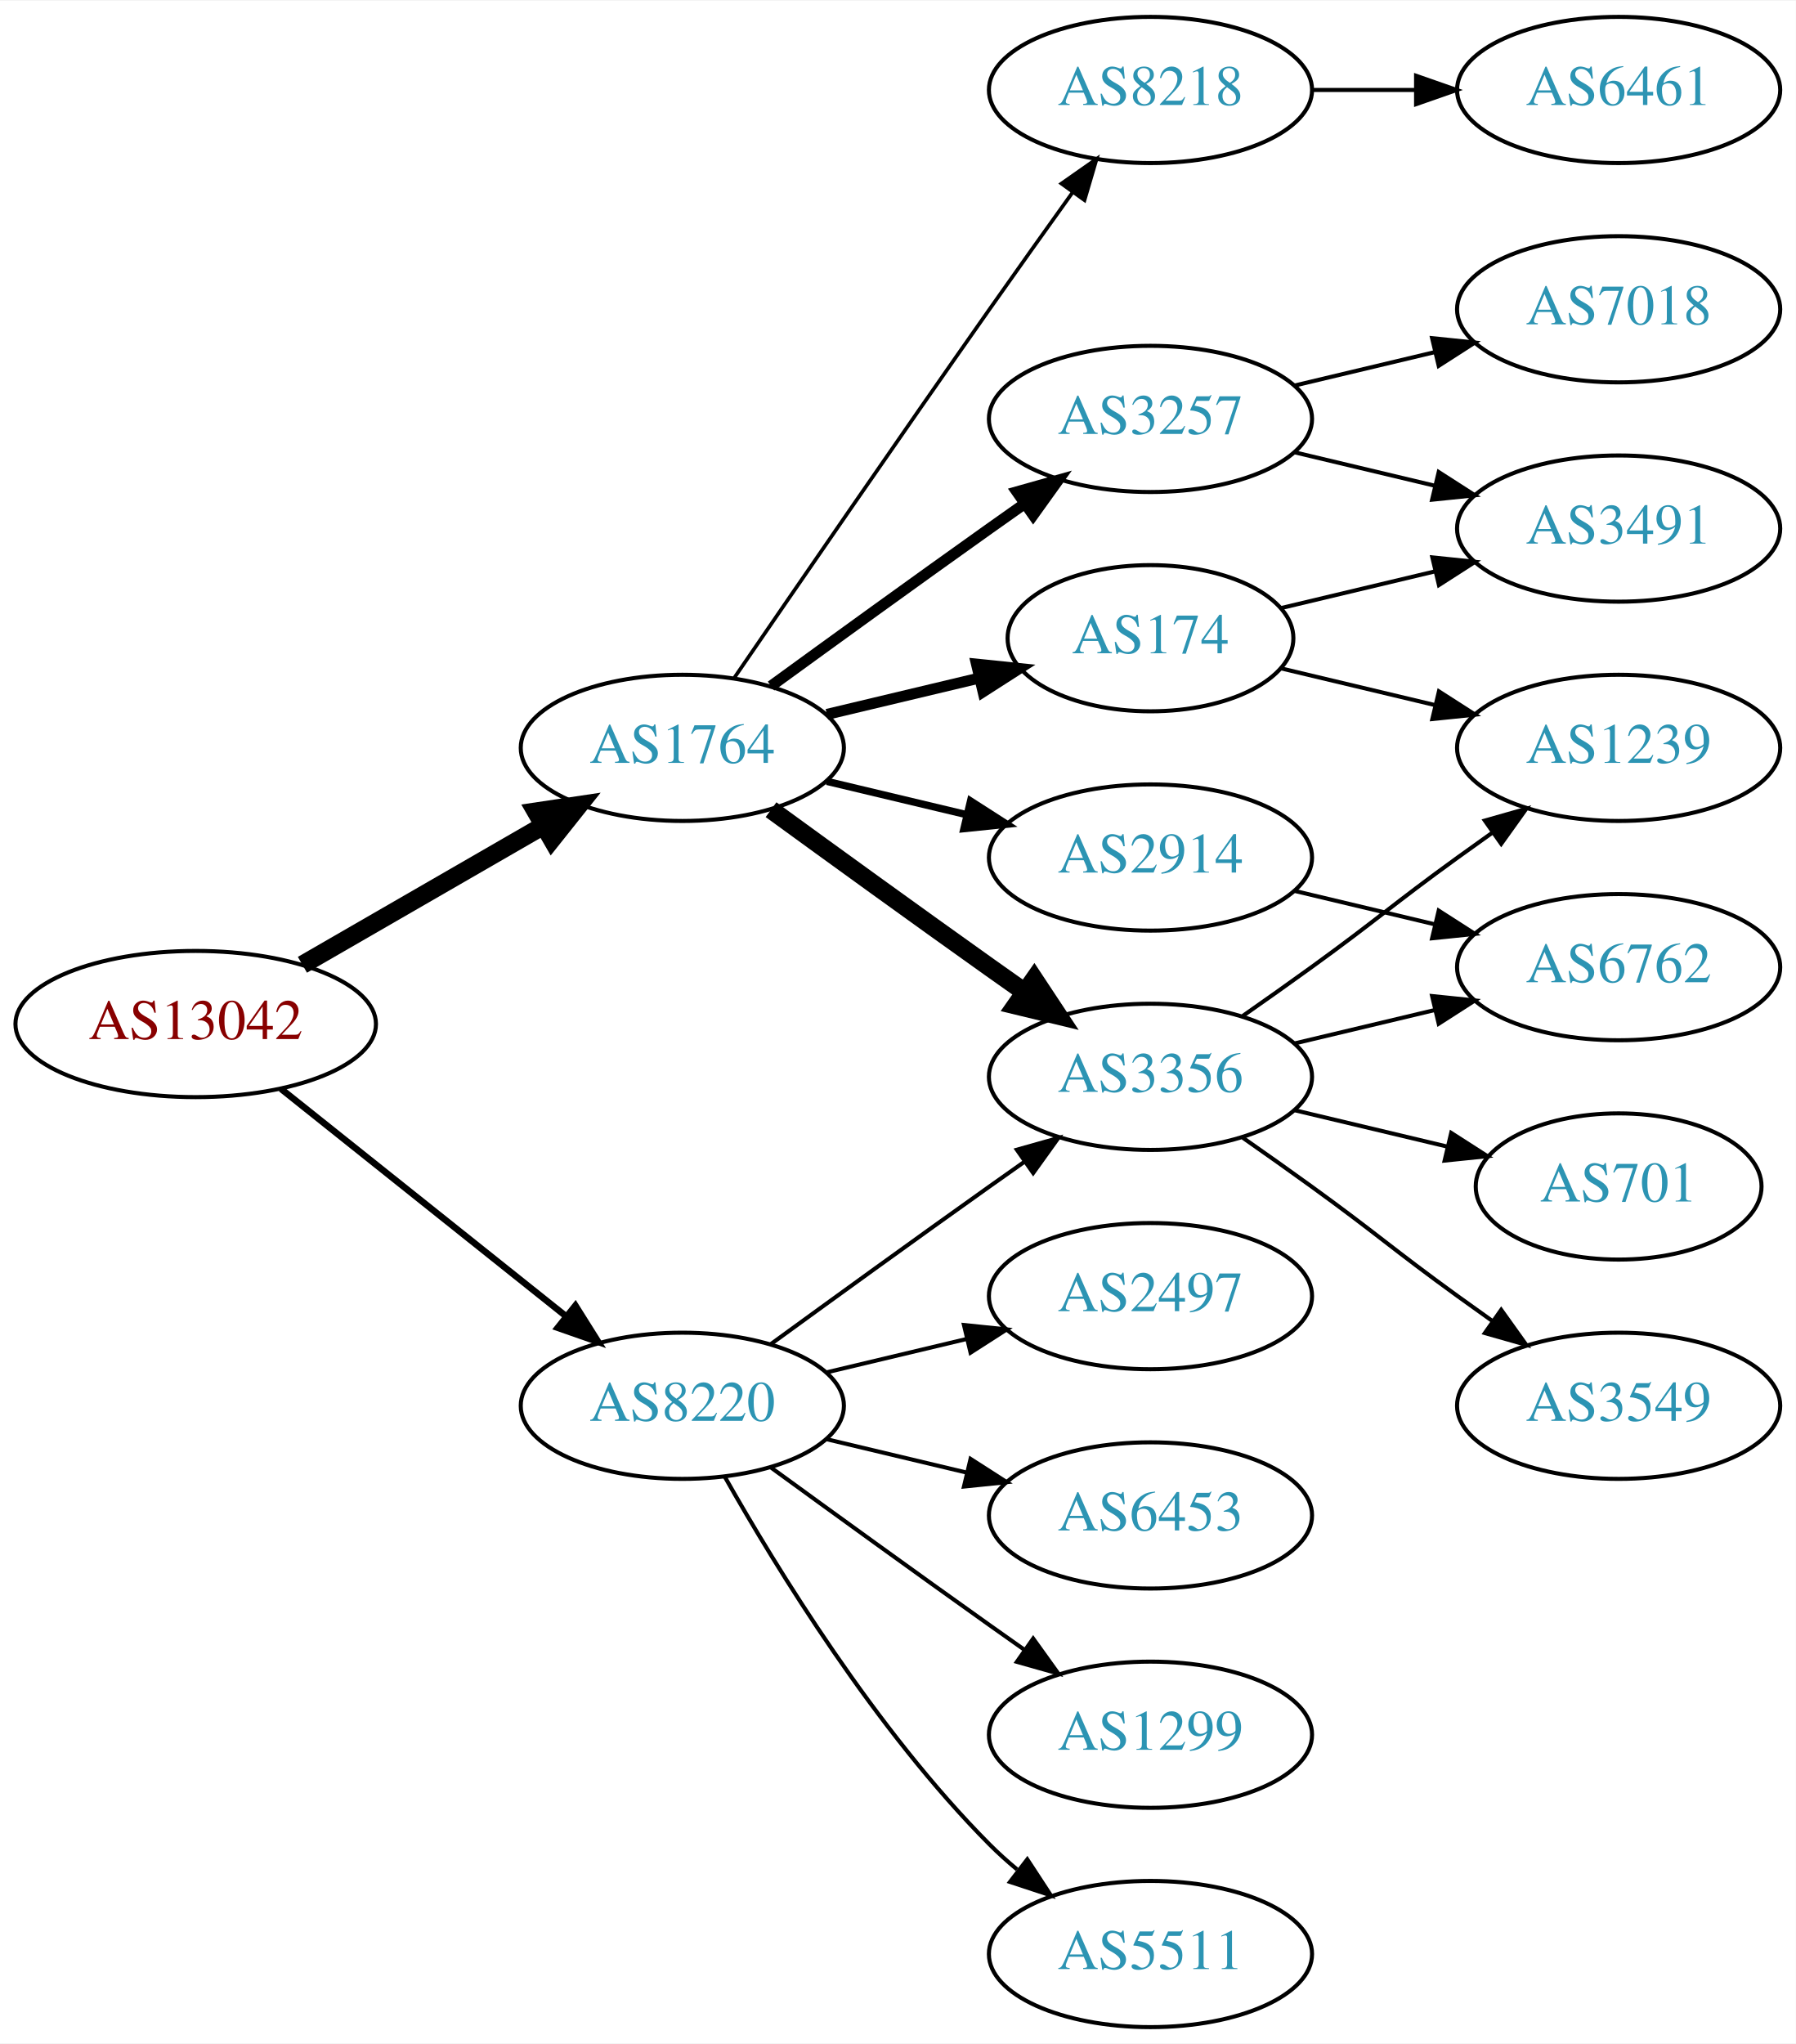
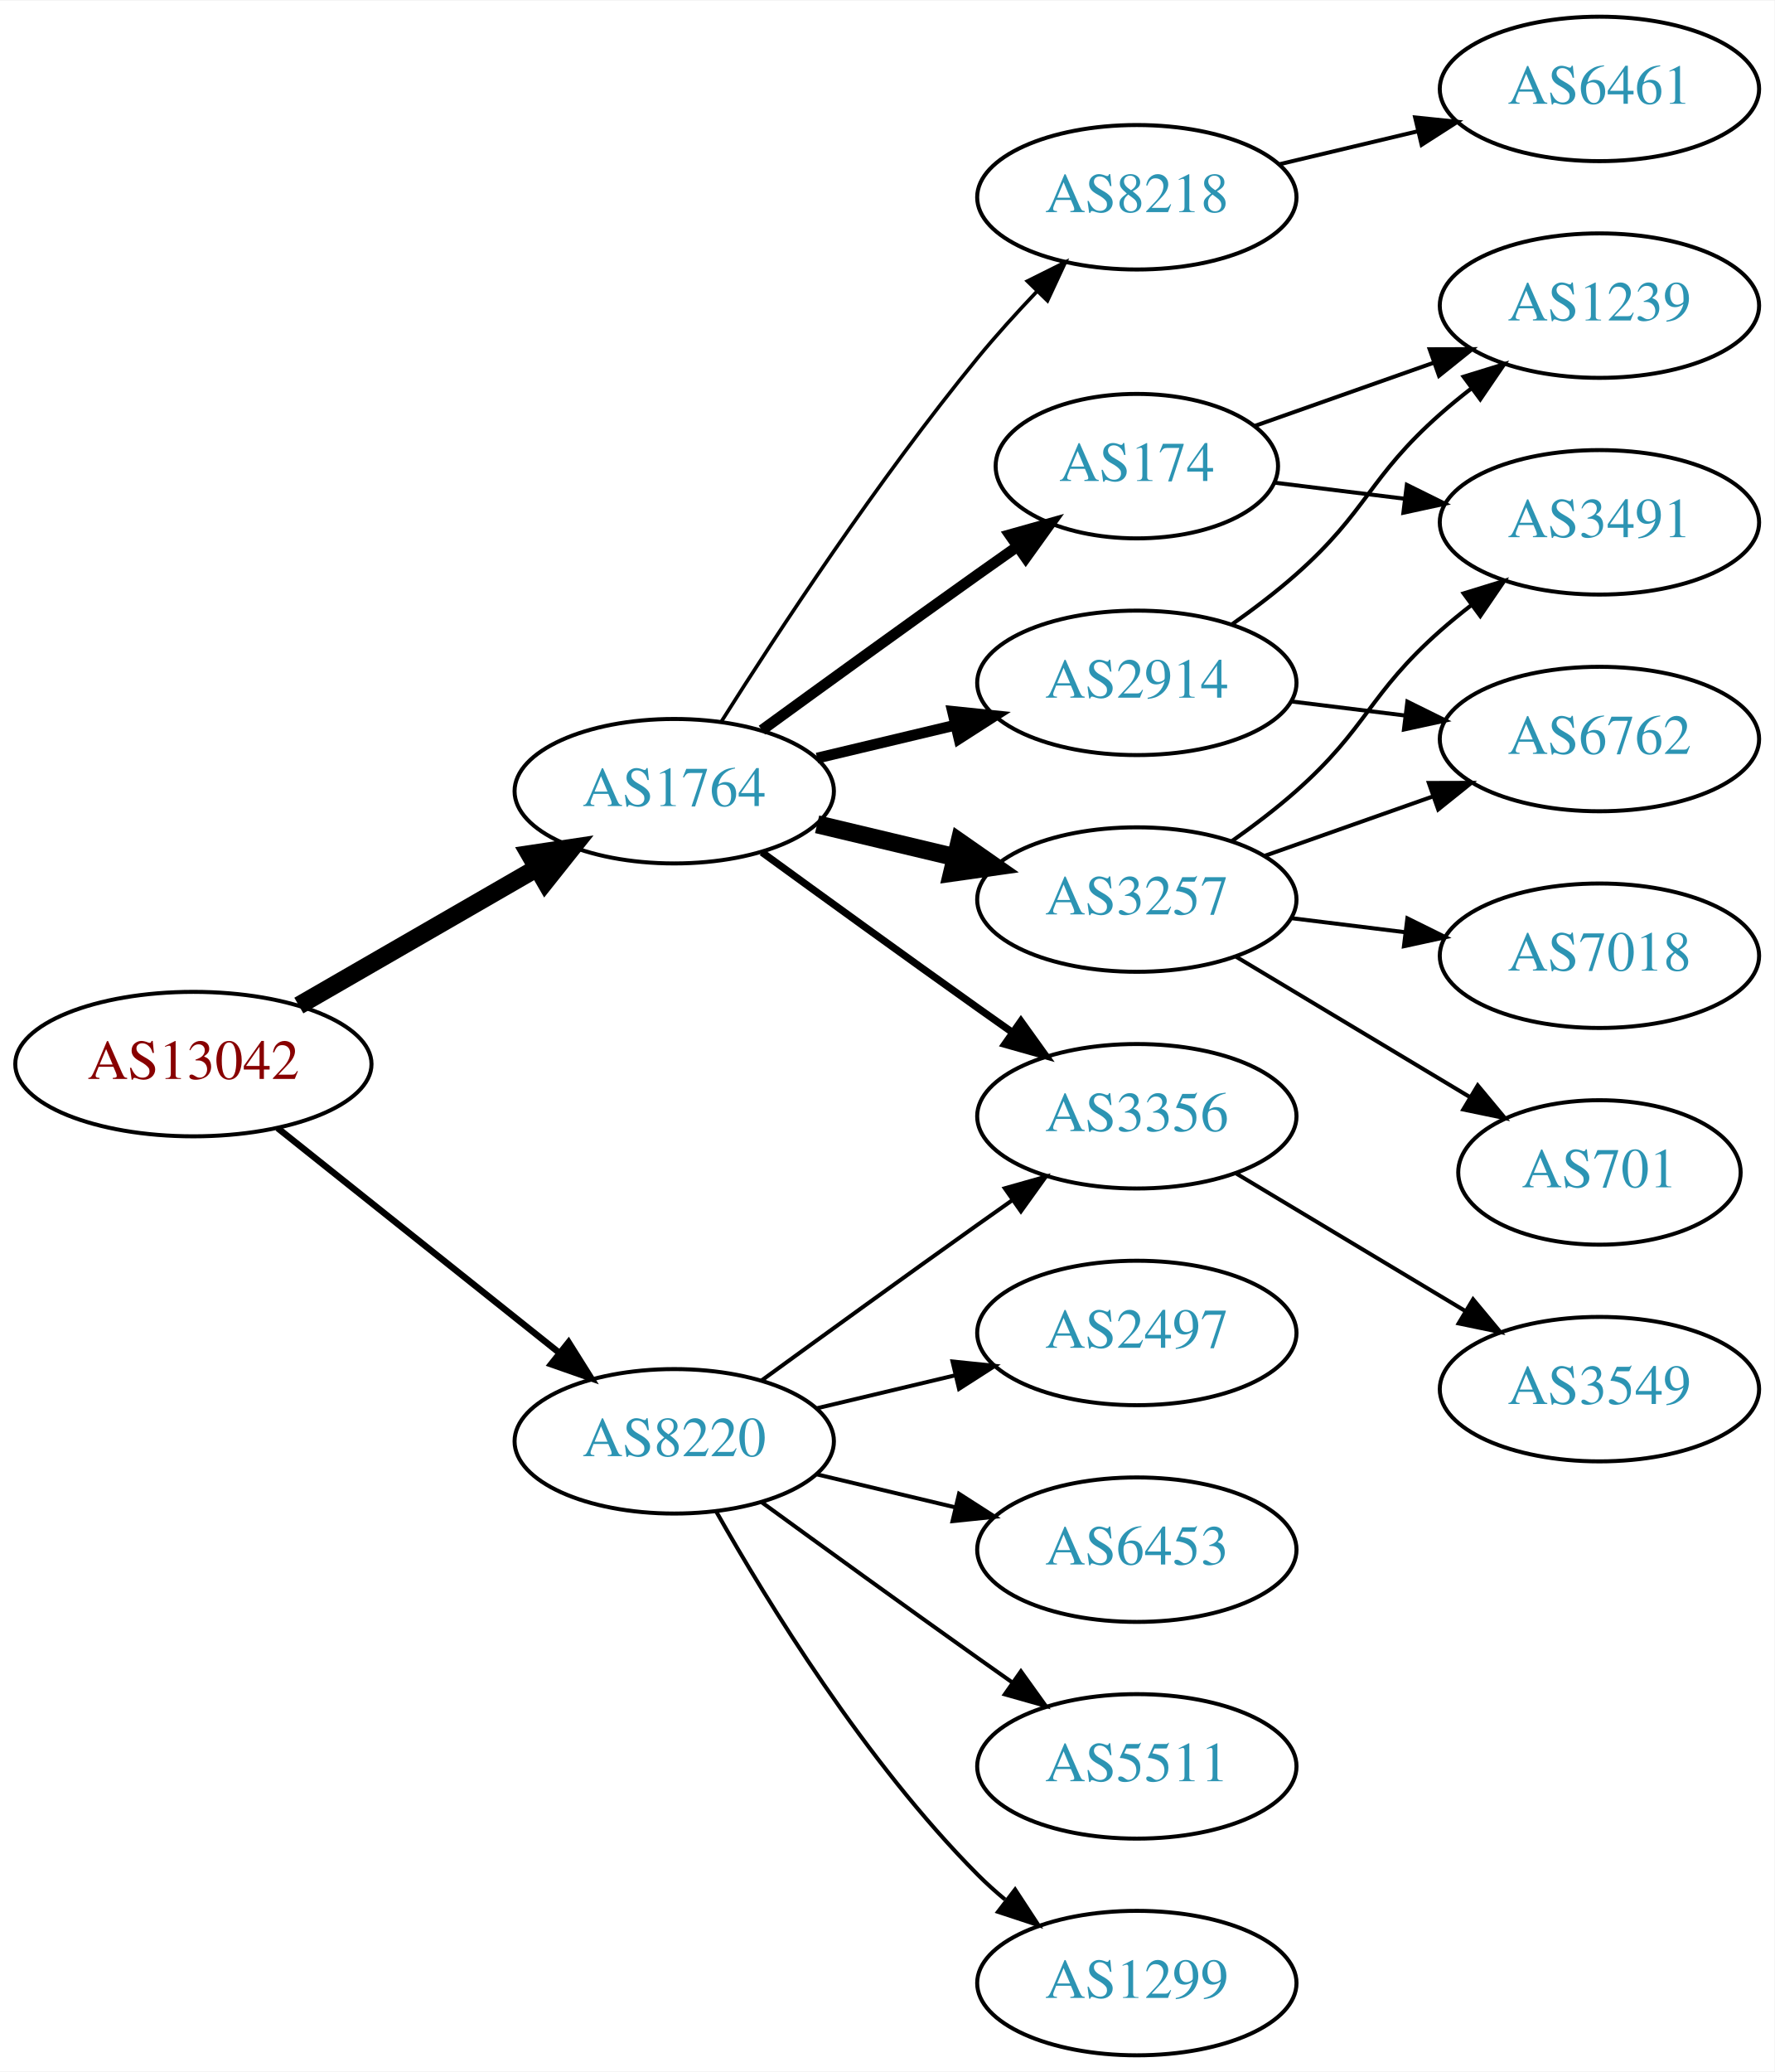
- <svg xmlns="http://www.w3.org/2000/svg" xmlns:xlink="http://www.w3.org/1999/xlink" width="442pt" height="503pt" viewBox="0.00 0.00 442.27 503.00">
-   <g id="graph0" class="graph" transform="scale(1 1) rotate(0) translate(4 499)">
-     <polygon fill="white" stroke="none" points="-4,4 -4,-499 438.271,-499 438.271,4 -4,4" />
+ <svg xmlns="http://www.w3.org/2000/svg" xmlns:xlink="http://www.w3.org/1999/xlink" width="442pt" height="516pt" viewBox="0.00 0.00 442.27 516.00">
+   <g id="graph0" class="graph" transform="scale(1 1) rotate(0) translate(4 512)">
+     <polygon fill="white" stroke="none" points="-4,4 -4,-512 438.271,-512 438.271,4 -4,4" />
    <g id="node1" class="node">
      <g id="a_node1">
        <a xlink:href="/asn/13042" xlink:title="AS13042 ~ Oesterreichische Nationalbank [AT]">
          <ellipse fill="#ffffff" stroke="black" cx="44.196" cy="-247" rx="44.393" ry="18" />
          <text text-anchor="middle" x="44.196" y="-243.3" font-family="Times,serif" font-size="14.00" fill="#880000">AS13042</text>
        </a>
      </g>
    </g>
    <g id="node2" class="node">
      <g id="a_node2">
        <a xlink:href="/asn/1764" xlink:title="AS1764 ~ NEXTLAYER-AS [AT]">
          <ellipse fill="#ffffff" stroke="black" cx="164.039" cy="-315" rx="39.794" ry="18" />
          <text text-anchor="middle" x="164.039" y="-311.3" font-family="Times,serif" font-size="14.00" fill="#2c94b3">AS1764</text>
        </a>
      </g>
    </g>
    <g id="edge1" class="edge">
      <path fill="none" stroke="black" stroke-width="4.5" d="M70.476,-261.588C87.796,-271.582 110.947,-284.941 129.763,-295.799" />
      <polygon fill="black" stroke="black" stroke-width="4.5" points="127.978,-299.314 138.607,-300.902 131.914,-292.493 127.978,-299.314" />
    </g>
    <g id="node3" class="node">
      <g id="a_node3">
        <a xlink:href="/asn/8220" xlink:title="AS8220 ~ COLT [GB]">
          <ellipse fill="#ffffff" stroke="black" cx="164.039" cy="-153" rx="39.794" ry="18" />
          <text text-anchor="middle" x="164.039" y="-149.3" font-family="Times,serif" font-size="14.00" fill="#2c94b3">AS8220</text>
        </a>
      </g>
    </g>
    <g id="edge2" class="edge">
      <path fill="none" stroke="black" stroke-width="1.607" d="M65.186,-231.054C84.518,-215.634 113.969,-192.141 135.512,-174.957" />
      <polygon fill="black" stroke="black" stroke-width="1.607" points="137.708,-177.682 143.343,-168.71 133.343,-172.21 137.708,-177.682" />
    </g>
    <g id="node4" class="node">
      <g id="a_node4">
-         <a xlink:href="/asn/8218" xlink:title="AS8218 ~ legacy Neotelecoms [FR]">
-           <ellipse fill="#ffffff" stroke="black" cx="279.332" cy="-477" rx="39.794" ry="18" />
-           <text text-anchor="middle" x="279.332" y="-473.3" font-family="Times,serif" font-size="14.00" fill="#2c94b3">AS8218</text>
+         <a xlink:href="/asn/3257" xlink:title="AS3257 ~ GTT [DE]">
+           <ellipse fill="#ffffff" stroke="black" cx="279.332" cy="-288" rx="39.794" ry="18" />
+           <text text-anchor="middle" x="279.332" y="-284.3" font-family="Times,serif" font-size="14.00" fill="#2c94b3">AS3257</text>
        </a>
      </g>
    </g>
    <g id="edge3" class="edge">
-       <path fill="none" stroke="black" stroke-width="0.9" d="M176.846,-332.269C191.489,-353.642 217.262,-391.12 239.685,-423 246.32,-432.433 253.67,-442.739 260.164,-451.795" />
-       <polygon fill="black" stroke="black" stroke-width="0.9" points="257.399,-453.946 266.076,-460.026 263.085,-449.862 257.399,-453.946" />
+       <path fill="none" stroke="black" stroke-width="4.5" d="M199.646,-306.752C210.517,-304.162 222.671,-301.265 234.114,-298.538" />
+       <polygon fill="black" stroke="black" stroke-width="4.5" points="235.122,-302.346 243.936,-296.197 233.296,-294.685 235.122,-302.346" />
    </g>
    <g id="node5" class="node">
      <g id="a_node5">
+         <a xlink:href="/asn/2914" xlink:title="AS2914 ~ NTT America, Inc. [US]">
+           <ellipse fill="#ffffff" stroke="black" cx="279.332" cy="-342" rx="39.794" ry="18" />
+           <text text-anchor="middle" x="279.332" y="-338.3" font-family="Times,serif" font-size="14.00" fill="#2c94b3">AS2914</text>
+         </a>
+       </g>
+     </g>
+     <g id="edge4" class="edge">
+       <path fill="none" stroke="black" stroke-width="2.7" d="M199.646,-323.248C210.517,-325.838 222.671,-328.735 234.114,-331.462" />
+       <polygon fill="black" stroke="black" stroke-width="2.7" points="233.397,-334.889 243.936,-333.803 235.02,-328.08 233.397,-334.889" />
+     </g>
+     <g id="node6" class="node">
+       <g id="a_node6">
        <a xlink:href="/asn/3356" xlink:title="AS3356 ~ Level 3 Parent, LLC [US]">
          <ellipse fill="#ffffff" stroke="black" cx="279.332" cy="-234" rx="39.794" ry="18" />
          <text text-anchor="middle" x="279.332" y="-230.3" font-family="Times,serif" font-size="14.00" fill="#2c94b3">AS3356</text>
        </a>
      </g>
    </g>
-     <g id="edge4" class="edge">
-       <path fill="none" stroke="black" stroke-width="4.5" d="M185.887,-299.778C200.821,-288.909 221.435,-273.975 239.685,-261 242.506,-258.995 245.449,-256.915 248.397,-254.841" />
-       <polygon fill="black" stroke="black" stroke-width="4.5" points="250.694,-258.039 256.621,-249.074 246.173,-251.591 250.694,-258.039" />
-     </g>
-     <g id="node6" class="node">
-       <g id="a_node6">
-         <a xlink:href="/asn/174" xlink:title="AS174 ~ Cogent Communications [US]">
-           <ellipse fill="#ffffff" stroke="black" cx="279.332" cy="-342" rx="35.194" ry="18" />
-           <text text-anchor="middle" x="279.332" y="-338.3" font-family="Times,serif" font-size="14.00" fill="#2c94b3">AS174</text>
-         </a>
-       </g>
-     </g>
    <g id="edge5" class="edge">
-       <path fill="none" stroke="black" stroke-width="2.7" d="M199.646,-323.248C211.44,-326.058 224.745,-329.229 237.013,-332.153" />
-       <polygon fill="black" stroke="black" stroke-width="2.7" points="236.479,-335.624 247.018,-334.537 238.101,-328.814 236.479,-335.624" />
+       <path fill="none" stroke="black" stroke-width="1.8" d="M185.887,-299.778C200.821,-288.909 221.435,-273.975 239.685,-261 242.506,-258.995 245.449,-256.915 248.397,-254.841" />
+       <polygon fill="black" stroke="black" stroke-width="1.8" points="250.443,-257.681 256.621,-249.074 246.424,-251.95 250.443,-257.681" />
    </g>
    <g id="node7" class="node">
      <g id="a_node7">
-         <a xlink:href="/asn/3257" xlink:title="AS3257 ~ GTT [DE]">
-           <ellipse fill="#ffffff" stroke="black" cx="279.332" cy="-396" rx="39.794" ry="18" />
-           <text text-anchor="middle" x="279.332" y="-392.3" font-family="Times,serif" font-size="14.00" fill="#2c94b3">AS3257</text>
+         <a xlink:href="/asn/174" xlink:title="AS174 ~ Cogent Communications [US]">
+           <ellipse fill="#ffffff" stroke="black" cx="279.332" cy="-396" rx="35.194" ry="18" />
+           <text text-anchor="middle" x="279.332" y="-392.3" font-family="Times,serif" font-size="14.00" fill="#2c94b3">AS174</text>
        </a>
      </g>
    </g>
    <g id="edge6" class="edge">
-       <path fill="none" stroke="black" stroke-width="2.7" d="M185.887,-330.222C200.821,-341.091 221.435,-356.025 239.685,-369 242.506,-371.005 245.449,-373.085 248.397,-375.159" />
-       <polygon fill="black" stroke="black" stroke-width="2.7" points="246.424,-378.05 256.621,-380.926 250.443,-372.319 246.424,-378.05" />
+       <path fill="none" stroke="black" stroke-width="2.7" d="M185.887,-330.222C200.821,-341.091 221.435,-356.025 239.685,-369 242.895,-371.282 246.264,-373.661 249.619,-376.018" />
+       <polygon fill="black" stroke="black" stroke-width="2.7" points="247.631,-378.899 257.83,-381.77 251.647,-373.166 247.631,-378.899" />
    </g>
    <g id="node8" class="node">
      <g id="a_node8">
-         <a xlink:href="/asn/2914" xlink:title="AS2914 ~ NTT America, Inc. [US]">
-           <ellipse fill="#ffffff" stroke="black" cx="279.332" cy="-288" rx="39.794" ry="18" />
-           <text text-anchor="middle" x="279.332" y="-284.3" font-family="Times,serif" font-size="14.00" fill="#2c94b3">AS2914</text>
+         <a xlink:href="/asn/8218" xlink:title="AS8218 ~ legacy Neotelecoms [FR]">
+           <ellipse fill="#ffffff" stroke="black" cx="279.332" cy="-463" rx="39.794" ry="18" />
+           <text text-anchor="middle" x="279.332" y="-459.3" font-family="Times,serif" font-size="14.00" fill="#2c94b3">AS8218</text>
        </a>
      </g>
    </g>
    <g id="edge7" class="edge">
-       <path fill="none" stroke="black" stroke-width="1.8" d="M199.646,-306.752C210.517,-304.162 222.671,-301.265 234.114,-298.538" />
-       <polygon fill="black" stroke="black" stroke-width="1.8" points="235.02,-301.92 243.936,-296.197 233.397,-295.111 235.02,-301.92" />
-     </g>
-     <g id="edge18" class="edge">
+       <path fill="none" stroke="black" stroke-width="0.9" d="M175.849,-332.459C189.682,-354.347 214.837,-392.677 239.685,-423 244.208,-428.52 249.341,-434.187 254.354,-439.455" />
+       <polygon fill="black" stroke="black" stroke-width="0.9" points="252.045,-442.101 261.528,-446.826 257.061,-437.219 252.045,-442.101" />
+     </g>
+     <g id="edge21" class="edge">
      <path fill="none" stroke="black" d="M185.887,-168.222C200.821,-179.091 221.435,-194.025 239.685,-207 242.506,-209.005 245.449,-211.085 248.397,-213.159" />
      <polygon fill="black" stroke="black" points="246.424,-216.05 256.621,-218.926 250.443,-210.319 246.424,-216.05" />
    </g>
    <g id="node16" class="node">
      <g id="a_node16">
-         <a xlink:href="/asn/5511" xlink:title="AS5511 ~ Orange S.A. [FR]">
+         <a xlink:href="/asn/1299" xlink:title="AS1299 ~ Telia Carrier [EU]">
          <ellipse fill="#ffffff" stroke="black" cx="279.332" cy="-18" rx="39.794" ry="18" />
-           <text text-anchor="middle" x="279.332" y="-14.3" font-family="Times,serif" font-size="14.00" fill="#2c94b3">AS5511</text>
-         </a>
-       </g>
-     </g>
-     <g id="edge19" class="edge">
+           <text text-anchor="middle" x="279.332" y="-14.3" font-family="Times,serif" font-size="14.00" fill="#2c94b3">AS1299</text>
+         </a>
+       </g>
+     </g>
+     <g id="edge18" class="edge">
      <path fill="none" stroke="black" d="M174.498,-135.51C187.28,-112.904 211.712,-73.114 239.685,-45 241.796,-42.879 244.092,-40.812 246.477,-38.829" />
      <polygon fill="black" stroke="black" points="248.993,-41.31 254.793,-32.444 244.73,-35.758 248.993,-41.31" />
    </g>
    <g id="node17" class="node">
      <g id="a_node17">
        <a xlink:href="/asn/2497" xlink:title="AS2497 ~ Internet Initiative Japan Inc. [JP]">
          <ellipse fill="#ffffff" stroke="black" cx="279.332" cy="-180" rx="39.794" ry="18" />
          <text text-anchor="middle" x="279.332" y="-176.3" font-family="Times,serif" font-size="14.00" fill="#2c94b3">AS2497</text>
        </a>
      </g>
    </g>
-     <g id="edge20" class="edge">
+     <g id="edge19" class="edge">
      <path fill="none" stroke="black" d="M199.646,-161.248C210.517,-163.838 222.671,-166.735 234.114,-169.462" />
      <polygon fill="black" stroke="black" points="233.397,-172.889 243.936,-171.803 235.02,-166.08 233.397,-172.889" />
    </g>
    <g id="node18" class="node">
      <g id="a_node18">
        <a xlink:href="/asn/6453" xlink:title="AS6453 ~ TATA COMMUNICATIONS (AMERICA) INC [US]">
          <ellipse fill="#ffffff" stroke="black" cx="279.332" cy="-126" rx="39.794" ry="18" />
          <text text-anchor="middle" x="279.332" y="-122.3" font-family="Times,serif" font-size="14.00" fill="#2c94b3">AS6453</text>
        </a>
      </g>
    </g>
-     <g id="edge21" class="edge">
+     <g id="edge20" class="edge">
      <path fill="none" stroke="black" d="M199.646,-144.752C210.517,-142.162 222.671,-139.265 234.114,-136.538" />
      <polygon fill="black" stroke="black" points="235.02,-139.92 243.936,-134.197 233.397,-133.111 235.02,-139.92" />
    </g>
    <g id="node19" class="node">
      <g id="a_node19">
-         <a xlink:href="/asn/1299" xlink:title="AS1299 ~ Telia Carrier [EU]">
+         <a xlink:href="/asn/5511" xlink:title="AS5511 ~ Orange S.A. [FR]">
          <ellipse fill="#ffffff" stroke="black" cx="279.332" cy="-72" rx="39.794" ry="18" />
-           <text text-anchor="middle" x="279.332" y="-68.3" font-family="Times,serif" font-size="14.00" fill="#2c94b3">AS1299</text>
+           <text text-anchor="middle" x="279.332" y="-68.3" font-family="Times,serif" font-size="14.00" fill="#2c94b3">AS5511</text>
        </a>
      </g>
    </g>
    <g id="edge22" class="edge">
      <path fill="none" stroke="black" d="M185.887,-137.778C200.821,-126.909 221.435,-111.975 239.685,-99 242.506,-96.995 245.449,-94.915 248.397,-92.841" />
      <polygon fill="black" stroke="black" points="250.443,-95.681 256.621,-87.074 246.424,-89.95 250.443,-95.681" />
    </g>
    <g id="node9" class="node">
      <g id="a_node9">
-         <a xlink:href="/asn/6461" xlink:title="AS6461 ~ Zayo Bandwidth [US]">
-           <ellipse fill="#ffffff" stroke="black" cx="394.625" cy="-477" rx="39.794" ry="18" />
-           <text text-anchor="middle" x="394.625" y="-473.3" font-family="Times,serif" font-size="14.00" fill="#2c94b3">AS6461</text>
+         <a xlink:href="/asn/7018" xlink:title="AS7018 ~ AT&amp;T Services, Inc. [US]">
+           <ellipse fill="#ffffff" stroke="black" cx="394.625" cy="-274" rx="39.794" ry="18" />
+           <text text-anchor="middle" x="394.625" y="-270.3" font-family="Times,serif" font-size="14.00" fill="#2c94b3">AS7018</text>
        </a>
      </g>
    </g>
    <g id="edge8" class="edge">
-       <path fill="none" stroke="black" d="M319.004,-477C327.207,-477 335.971,-477 344.503,-477" />
-       <polygon fill="black" stroke="black" points="344.742,-480.5 354.742,-477 344.742,-473.5 344.742,-480.5" />
+       <path fill="none" stroke="black" d="M317.742,-283.377C326.83,-282.254 336.667,-281.038 346.152,-279.866" />
+       <polygon fill="black" stroke="black" points="346.758,-283.318 356.254,-278.618 345.9,-276.371 346.758,-283.318" />
    </g>
    <g id="node10" class="node">
      <g id="a_node10">
-         <a xlink:href="/asn/3549" xlink:title="AS3549 ~ Level 3 Parent, LLC [US]">
-           <ellipse fill="#ffffff" stroke="black" cx="394.625" cy="-153" rx="39.794" ry="18" />
-           <text text-anchor="middle" x="394.625" y="-149.3" font-family="Times,serif" font-size="14.00" fill="#2c94b3">AS3549</text>
+         <a xlink:href="/asn/3491" xlink:title="AS3491 ~ PCCW Global, Inc. [US]">
+           <ellipse fill="#ffffff" stroke="black" cx="394.625" cy="-382" rx="39.794" ry="18" />
+           <text text-anchor="middle" x="394.625" y="-378.3" font-family="Times,serif" font-size="14.00" fill="#2c94b3">AS3491</text>
        </a>
      </g>
    </g>
    <g id="edge9" class="edge">
-       <path fill="none" stroke="black" d="M302.089,-218.991C307.623,-215.121 313.542,-210.936 318.978,-207 335.178,-195.271 338.778,-191.729 354.978,-180 357.781,-177.971 360.712,-175.875 363.653,-173.79" />
-       <polygon fill="black" stroke="black" points="365.704,-176.627 371.868,-168.009 361.675,-170.903 365.704,-176.627" />
+       <path fill="none" stroke="black" d="M303.058,-302.589C308.459,-306.4 314.072,-310.663 318.978,-315 336.898,-330.841 337.058,-339.159 354.978,-355 357.431,-357.168 360.061,-359.318 362.753,-361.403" />
+       <polygon fill="black" stroke="black" points="360.773,-364.291 370.898,-367.411 364.928,-358.658 360.773,-364.291" />
    </g>
    <g id="node11" class="node">
      <g id="a_node11">
-         <a xlink:href="/asn/701" xlink:title="AS701 ~ UUNET [US]">
-           <ellipse fill="#ffffff" stroke="black" cx="394.625" cy="-207" rx="35.194" ry="18" />
-           <text text-anchor="middle" x="394.625" y="-203.3" font-family="Times,serif" font-size="14.00" fill="#2c94b3">AS701</text>
+         <a xlink:href="/asn/6762" xlink:title="AS6762 ~ TELECOM ITALIA SPARKLE S.p.A. [IT]">
+           <ellipse fill="#ffffff" stroke="black" cx="394.625" cy="-328" rx="39.794" ry="18" />
+           <text text-anchor="middle" x="394.625" y="-324.3" font-family="Times,serif" font-size="14.00" fill="#2c94b3">AS6762</text>
        </a>
      </g>
    </g>
    <g id="edge10" class="edge">
-       <path fill="none" stroke="black" d="M314.939,-225.752C326.733,-222.942 340.038,-219.771 352.306,-216.847" />
-       <polygon fill="black" stroke="black" points="353.394,-220.186 362.311,-214.463 351.772,-213.376 353.394,-220.186" />
+       <path fill="none" stroke="black" d="M311.289,-298.93C324.153,-303.472 339.259,-308.805 352.995,-313.655" />
+       <polygon fill="black" stroke="black" points="352.109,-317.054 362.704,-317.083 354.44,-310.453 352.109,-317.054" />
    </g>
    <g id="node12" class="node">
      <g id="a_node12">
-         <a xlink:href="/asn/6762" xlink:title="AS6762 ~ TELECOM ITALIA SPARKLE S.p.A. [IT]">
-           <ellipse fill="#ffffff" stroke="black" cx="394.625" cy="-261" rx="39.794" ry="18" />
-           <text text-anchor="middle" x="394.625" y="-257.3" font-family="Times,serif" font-size="14.00" fill="#2c94b3">AS6762</text>
+         <a xlink:href="/asn/701" xlink:title="AS701 ~ UUNET [US]">
+           <ellipse fill="#ffffff" stroke="black" cx="394.625" cy="-220" rx="35.194" ry="18" />
+           <text text-anchor="middle" x="394.625" y="-216.3" font-family="Times,serif" font-size="14.00" fill="#2c94b3">AS701</text>
        </a>
      </g>
    </g>
    <g id="edge11" class="edge">
-       <path fill="none" stroke="black" d="M314.939,-242.248C325.81,-244.838 337.964,-247.735 349.407,-250.462" />
-       <polygon fill="black" stroke="black" points="348.69,-253.889 359.229,-252.803 350.313,-247.08 348.69,-253.889" />
+       <path fill="none" stroke="black" d="M304.082,-273.745C321.033,-263.571 343.998,-249.786 362.427,-238.725" />
+       <polygon fill="black" stroke="black" points="364.291,-241.689 371.064,-233.541 360.688,-235.687 364.291,-241.689" />
+     </g>
+     <g id="edge13" class="edge">
+       <path fill="none" stroke="black" d="M317.742,-337.377C326.83,-336.254 336.667,-335.038 346.152,-333.866" />
+       <polygon fill="black" stroke="black" points="346.758,-337.318 356.254,-332.618 345.9,-330.371 346.758,-337.318" />
    </g>
    <g id="node13" class="node">
      <g id="a_node13">
        <a xlink:href="/asn/1239" xlink:title="AS1239 ~ Sprint [US]">
-           <ellipse fill="#ffffff" stroke="black" cx="394.625" cy="-315" rx="39.794" ry="18" />
-           <text text-anchor="middle" x="394.625" y="-311.3" font-family="Times,serif" font-size="14.00" fill="#2c94b3">AS1239</text>
+           <ellipse fill="#ffffff" stroke="black" cx="394.625" cy="-436" rx="39.794" ry="18" />
+           <text text-anchor="middle" x="394.625" y="-432.3" font-family="Times,serif" font-size="14.00" fill="#2c94b3">AS1239</text>
        </a>
      </g>
    </g>
    <g id="edge12" class="edge">
-       <path fill="none" stroke="black" d="M302.089,-249.009C307.623,-252.879 313.542,-257.064 318.978,-261 335.178,-272.729 338.778,-276.271 354.978,-288 357.781,-290.029 360.712,-292.125 363.653,-294.21" />
-       <polygon fill="black" stroke="black" points="361.675,-297.097 371.868,-299.991 365.704,-291.373 361.675,-297.097" />
-     </g>
-     <g id="edge13" class="edge">
-       <path fill="none" stroke="black" d="M311.589,-334.551C323.269,-331.767 336.765,-328.551 349.394,-325.541" />
-       <polygon fill="black" stroke="black" points="350.37,-328.907 359.286,-323.184 348.747,-322.097 350.37,-328.907" />
+       <path fill="none" stroke="black" d="M303.058,-356.589C308.459,-360.4 314.072,-364.663 318.978,-369 336.898,-384.841 337.058,-393.159 354.978,-409 357.431,-411.168 360.061,-413.318 362.753,-415.403" />
+       <polygon fill="black" stroke="black" points="360.773,-418.291 370.898,-421.411 364.928,-412.658 360.773,-418.291" />
    </g>
    <g id="node14" class="node">
      <g id="a_node14">
-         <a xlink:href="/asn/3491" xlink:title="AS3491 ~ PCCW Global, Inc. [US]">
-           <ellipse fill="#ffffff" stroke="black" cx="394.625" cy="-369" rx="39.794" ry="18" />
-           <text text-anchor="middle" x="394.625" y="-365.3" font-family="Times,serif" font-size="14.00" fill="#2c94b3">AS3491</text>
+         <a xlink:href="/asn/3549" xlink:title="AS3549 ~ Level 3 Parent, LLC [US]">
+           <ellipse fill="#ffffff" stroke="black" cx="394.625" cy="-166" rx="39.794" ry="18" />
+           <text text-anchor="middle" x="394.625" y="-162.3" font-family="Times,serif" font-size="14.00" fill="#2c94b3">AS3549</text>
        </a>
      </g>
    </g>
    <g id="edge14" class="edge">
-       <path fill="none" stroke="black" d="M311.589,-349.449C323.269,-352.233 336.765,-355.449 349.394,-358.459" />
-       <polygon fill="black" stroke="black" points="348.747,-361.903 359.286,-360.816 350.37,-355.093 348.747,-361.903" />
+       <path fill="none" stroke="black" d="M304.082,-219.745C320.698,-209.771 343.094,-196.329 361.331,-185.383" />
+       <polygon fill="black" stroke="black" points="363.133,-188.384 369.906,-180.236 359.531,-182.382 363.133,-188.384" />
+     </g>
+     <g id="edge16" class="edge">
+       <path fill="none" stroke="black" d="M313.71,-391.875C323.801,-390.628 335.084,-389.234 345.919,-387.895" />
+       <polygon fill="black" stroke="black" points="346.621,-391.335 356.116,-386.635 345.762,-384.388 346.621,-391.335" />
    </g>
    <g id="edge15" class="edge">
-       <path fill="none" stroke="black" d="M314.939,-387.752C325.81,-385.162 337.964,-382.265 349.407,-379.538" />
-       <polygon fill="black" stroke="black" points="350.313,-382.92 359.229,-377.197 348.69,-376.111 350.313,-382.92" />
+       <path fill="none" stroke="black" d="M308.628,-405.991C322.176,-410.774 338.64,-416.587 353.456,-421.818" />
+       <polygon fill="black" stroke="black" points="352.313,-425.126 362.908,-425.155 354.643,-418.525 352.313,-425.126" />
    </g>
    <g id="node15" class="node">
      <g id="a_node15">
-         <a xlink:href="/asn/7018" xlink:title="AS7018 ~ AT&amp;T Services, Inc. [US]">
-           <ellipse fill="#ffffff" stroke="black" cx="394.625" cy="-423" rx="39.794" ry="18" />
-           <text text-anchor="middle" x="394.625" y="-419.3" font-family="Times,serif" font-size="14.00" fill="#2c94b3">AS7018</text>
-         </a>
-       </g>
-     </g>
-     <g id="edge16" class="edge">
-       <path fill="none" stroke="black" d="M314.939,-404.248C325.81,-406.838 337.964,-409.735 349.407,-412.462" />
-       <polygon fill="black" stroke="black" points="348.69,-415.889 359.229,-414.803 350.313,-409.08 348.69,-415.889" />
+         <a xlink:href="/asn/6461" xlink:title="AS6461 ~ Zayo Bandwidth [US]">
+           <ellipse fill="#ffffff" stroke="black" cx="394.625" cy="-490" rx="39.794" ry="18" />
+           <text text-anchor="middle" x="394.625" y="-486.3" font-family="Times,serif" font-size="14.00" fill="#2c94b3">AS6461</text>
+         </a>
+       </g>
    </g>
    <g id="edge17" class="edge">
-       <path fill="none" stroke="black" d="M314.939,-279.752C325.81,-277.162 337.964,-274.265 349.407,-271.538" />
-       <polygon fill="black" stroke="black" points="350.313,-274.92 359.229,-269.197 348.69,-268.111 350.313,-274.92" />
+       <path fill="none" stroke="black" d="M314.939,-471.248C325.81,-473.838 337.964,-476.735 349.407,-479.462" />
+       <polygon fill="black" stroke="black" points="348.69,-482.889 359.229,-481.803 350.313,-476.08 348.69,-482.889" />
    </g>
  </g>
</svg>
